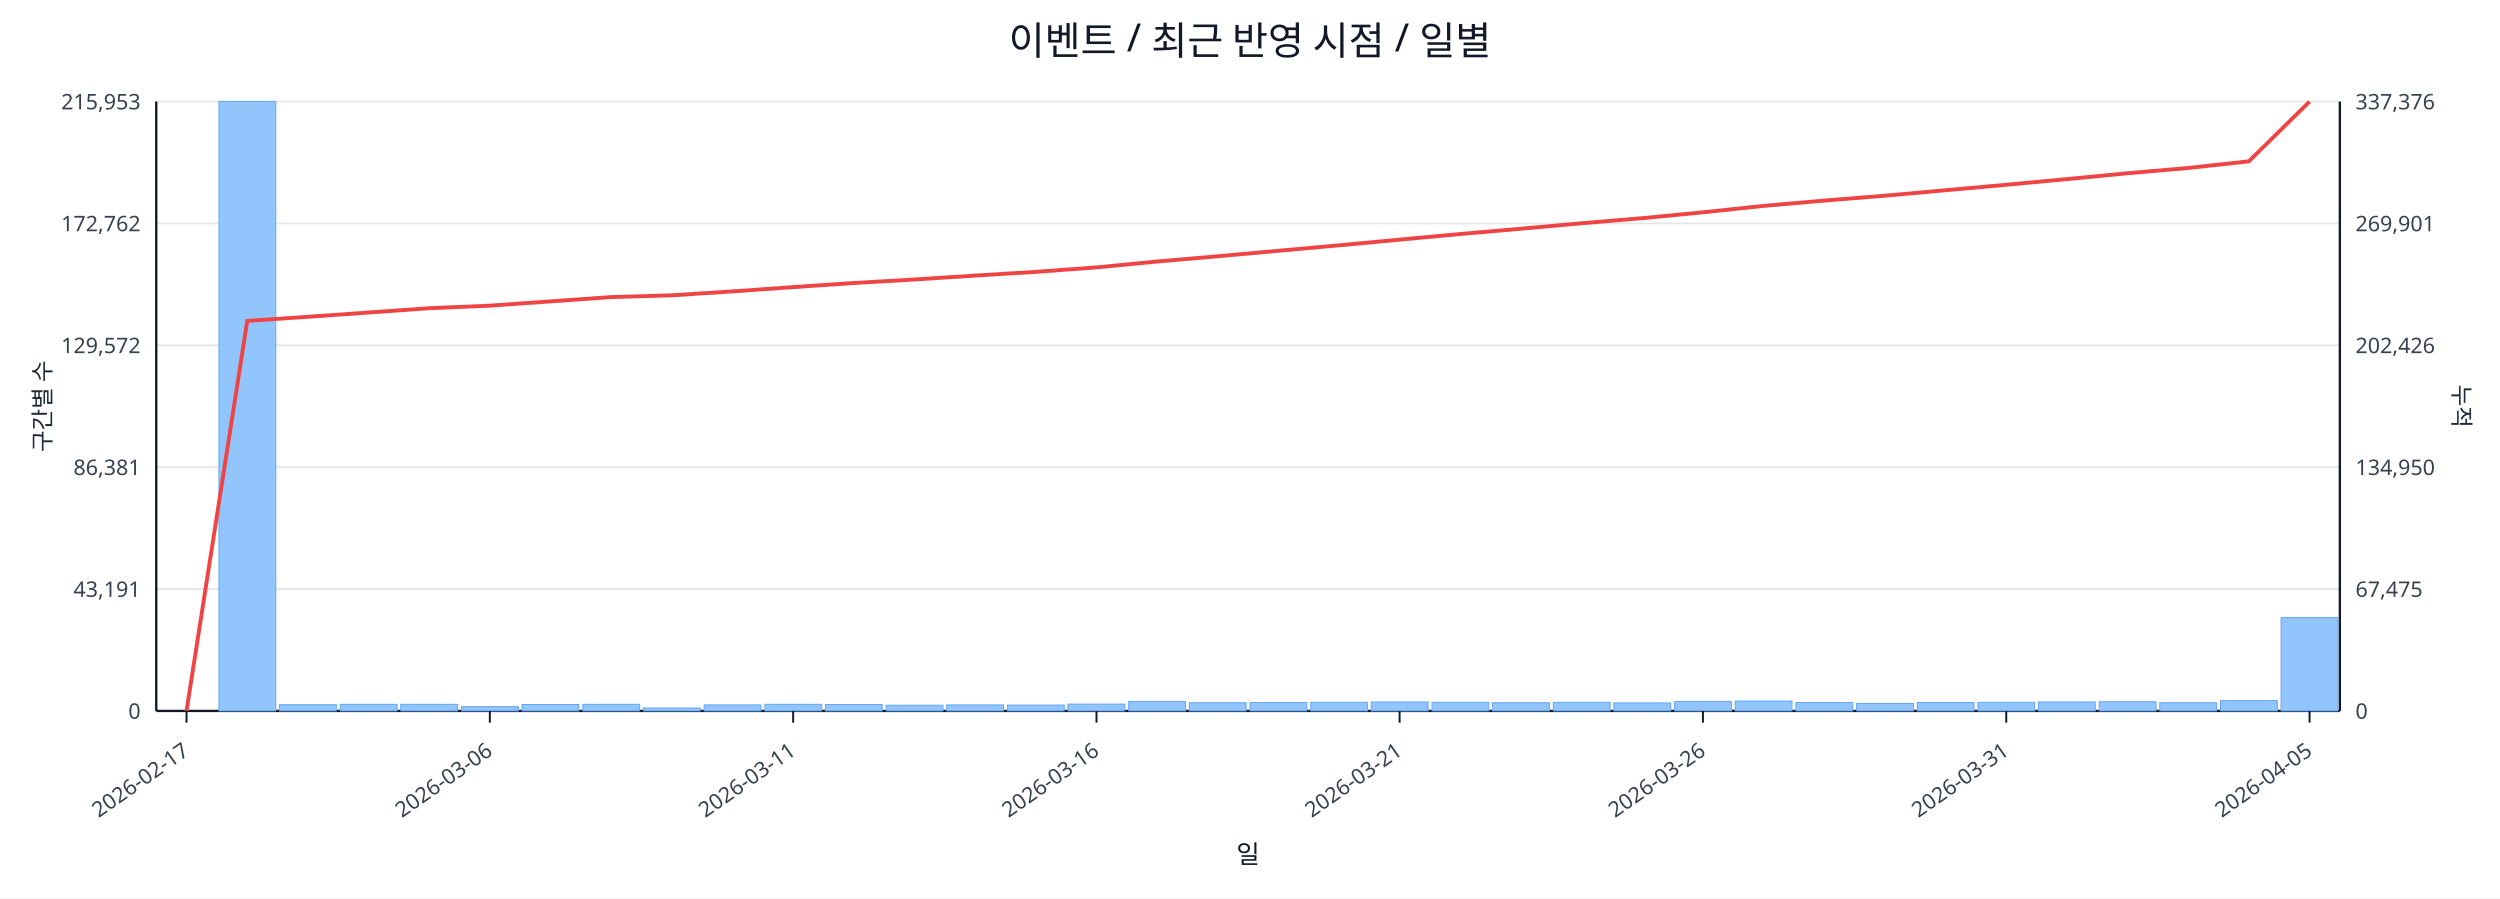
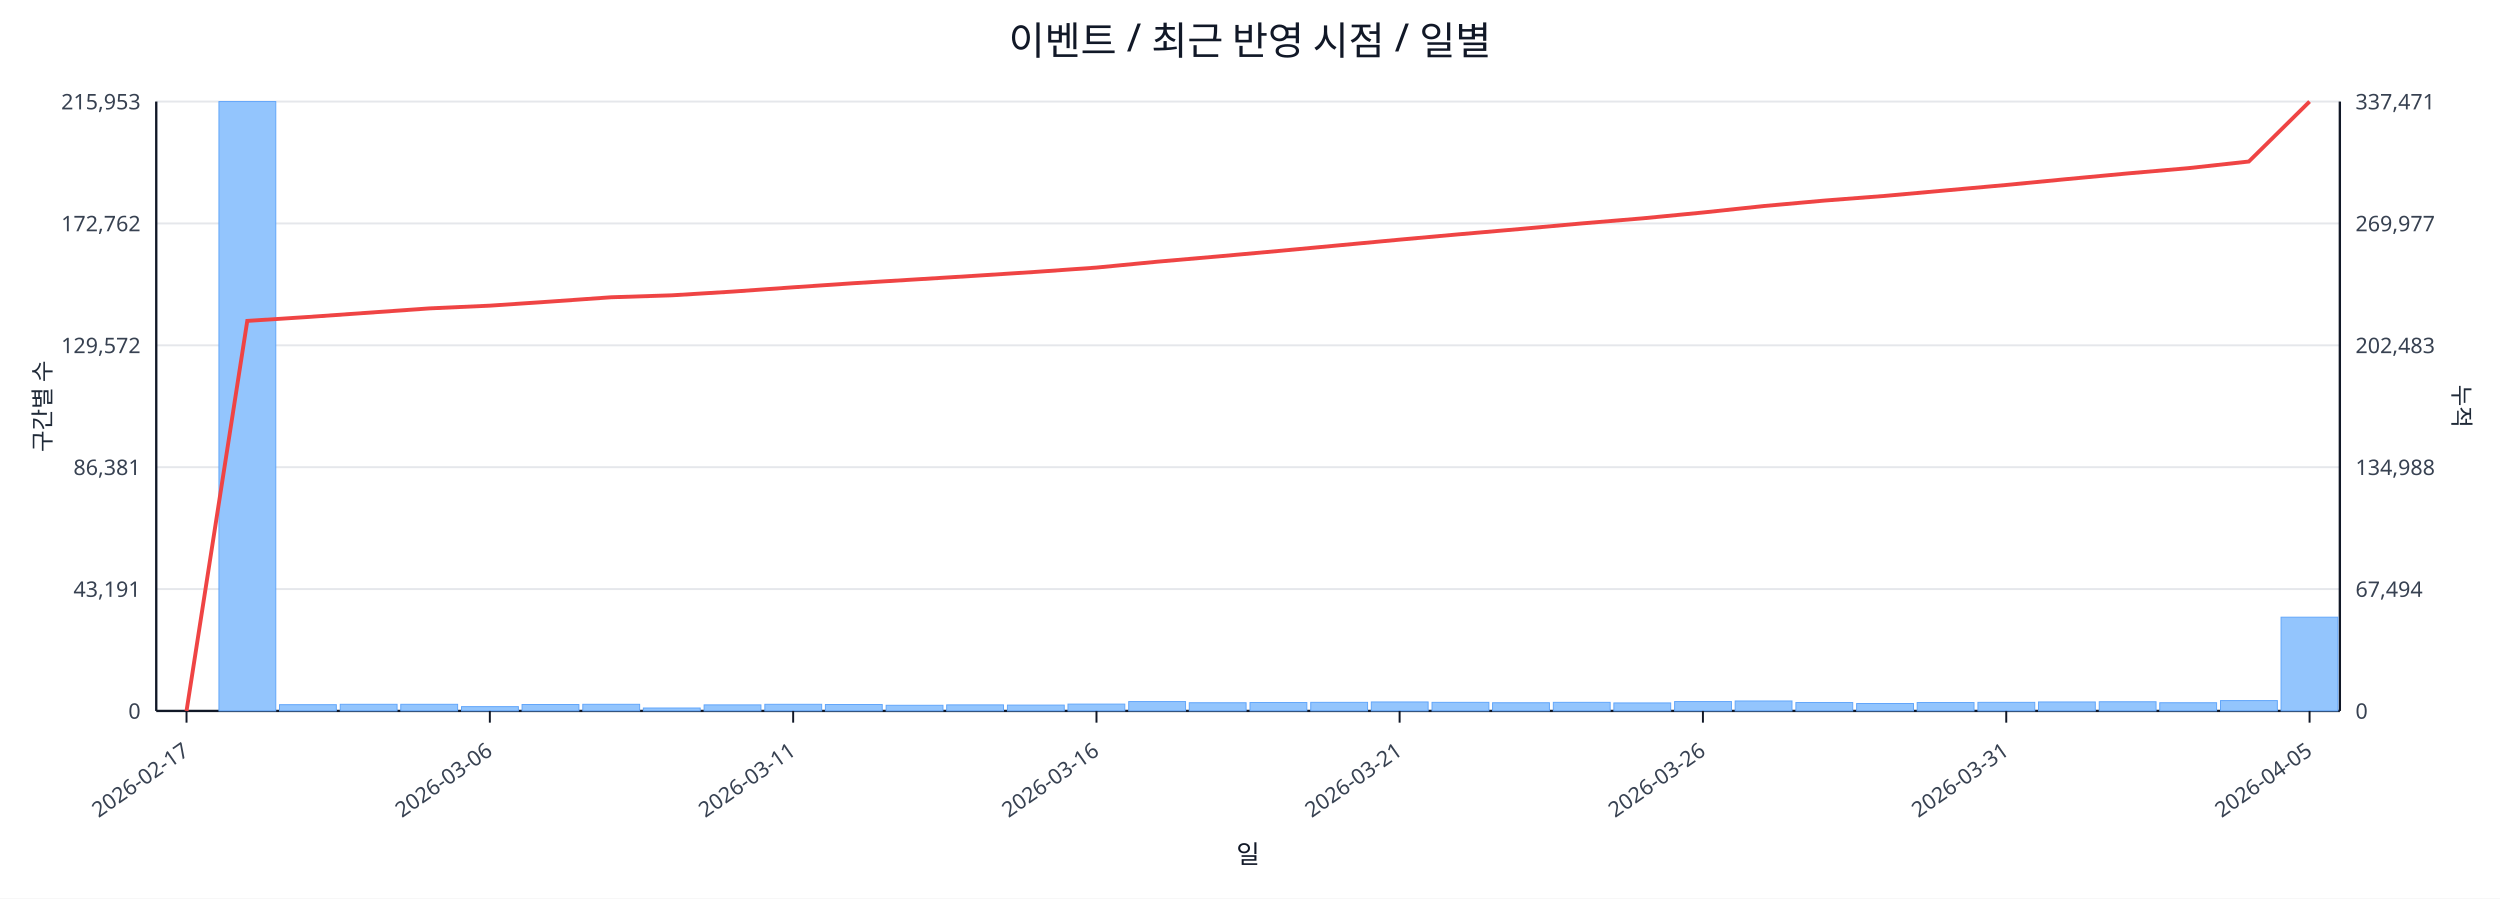
<svg xmlns="http://www.w3.org/2000/svg" width="1280" height="460" viewBox="0 0 1280 460">
  <rect x="0" y="0" width="100%" height="100%" fill="#ffffff" />
  <text x="640.0" y="28" font-size="20" text-anchor="middle" font-family="sans-serif" fill="#111827">이벤트 / 최근 반영 시점 / 일별</text>
  <line x1="80.0" y1="52.0" x2="1198.0" y2="52.0" stroke="#e5e7eb" stroke-width="1" />
  <text x="72.0" y="56.0" font-size="11" text-anchor="end" font-family="sans-serif" fill="#374151">215,953</text>
-   <text x="1206.0" y="56.0" font-size="11" text-anchor="start" font-family="sans-serif" fill="#374151">337,376</text>
+   <text x="1206.0" y="56.0" font-size="11" text-anchor="start" font-family="sans-serif" fill="#374151">337,471</text>
  <line x1="80.0" y1="114.4" x2="1198.0" y2="114.4" stroke="#e5e7eb" stroke-width="1" />
  <text x="72.0" y="118.4" font-size="11" text-anchor="end" font-family="sans-serif" fill="#374151">172,762</text>
-   <text x="1206.0" y="118.4" font-size="11" text-anchor="start" font-family="sans-serif" fill="#374151">269,901</text>
+   <text x="1206.0" y="118.4" font-size="11" text-anchor="start" font-family="sans-serif" fill="#374151">269,977</text>
  <line x1="80.0" y1="176.8" x2="1198.0" y2="176.8" stroke="#e5e7eb" stroke-width="1" />
  <text x="72.0" y="180.8" font-size="11" text-anchor="end" font-family="sans-serif" fill="#374151">129,572</text>
-   <text x="1206.0" y="180.8" font-size="11" text-anchor="start" font-family="sans-serif" fill="#374151">202,426</text>
+   <text x="1206.0" y="180.8" font-size="11" text-anchor="start" font-family="sans-serif" fill="#374151">202,483</text>
  <line x1="80.0" y1="239.2" x2="1198.0" y2="239.2" stroke="#e5e7eb" stroke-width="1" />
  <text x="72.0" y="243.2" font-size="11" text-anchor="end" font-family="sans-serif" fill="#374151">86,381</text>
-   <text x="1206.0" y="243.2" font-size="11" text-anchor="start" font-family="sans-serif" fill="#374151">134,950</text>
+   <text x="1206.0" y="243.2" font-size="11" text-anchor="start" font-family="sans-serif" fill="#374151">134,988</text>
  <line x1="80.0" y1="301.6" x2="1198.0" y2="301.6" stroke="#e5e7eb" stroke-width="1" />
  <text x="72.0" y="305.6" font-size="11" text-anchor="end" font-family="sans-serif" fill="#374151">43,191</text>
-   <text x="1206.0" y="305.6" font-size="11" text-anchor="start" font-family="sans-serif" fill="#374151">67,475</text>
+   <text x="1206.0" y="305.6" font-size="11" text-anchor="start" font-family="sans-serif" fill="#374151">67,494</text>
  <line x1="80.0" y1="364.0" x2="1198.0" y2="364.0" stroke="#e5e7eb" stroke-width="1" />
  <text x="72.0" y="368.0" font-size="11" text-anchor="end" font-family="sans-serif" fill="#374151">0</text>
  <text x="1206.0" y="368.0" font-size="11" text-anchor="start" font-family="sans-serif" fill="#374151">0</text>
  <line x1="80.0" y1="364.0" x2="1198.0" y2="364.0" stroke="#111827" stroke-width="1.2" />
  <line x1="80.0" y1="52.0" x2="80.0" y2="364.0" stroke="#111827" stroke-width="1.2" />
  <line x1="1198.0" y1="52.0" x2="1198.0" y2="364.0" stroke="#111827" stroke-width="1.2" />
  <rect x="81.0" y="364.0" width="29.1" height="0.0" fill="#93c5fd" stroke="#60a5fa" stroke-width="0.5" />
  <rect x="112.1" y="52.0" width="29.1" height="312.0" fill="#93c5fd" stroke="#60a5fa" stroke-width="0.5" />
  <rect x="143.1" y="360.8" width="29.1" height="3.2" fill="#93c5fd" stroke="#60a5fa" stroke-width="0.5" />
  <rect x="174.2" y="360.6" width="29.1" height="3.4" fill="#93c5fd" stroke="#60a5fa" stroke-width="0.5" />
  <rect x="205.2" y="360.6" width="29.1" height="3.4" fill="#93c5fd" stroke="#60a5fa" stroke-width="0.5" />
  <rect x="236.3" y="361.8" width="29.1" height="2.2" fill="#93c5fd" stroke="#60a5fa" stroke-width="0.5" />
  <rect x="267.3" y="360.7" width="29.1" height="3.3" fill="#93c5fd" stroke="#60a5fa" stroke-width="0.5" />
  <rect x="298.4" y="360.6" width="29.1" height="3.4" fill="#93c5fd" stroke="#60a5fa" stroke-width="0.5" />
  <rect x="329.4" y="362.5" width="29.1" height="1.5" fill="#93c5fd" stroke="#60a5fa" stroke-width="0.5" />
  <rect x="360.5" y="360.9" width="29.1" height="3.1" fill="#93c5fd" stroke="#60a5fa" stroke-width="0.5" />
  <rect x="391.6" y="360.6" width="29.1" height="3.4" fill="#93c5fd" stroke="#60a5fa" stroke-width="0.5" />
  <rect x="422.6" y="360.7" width="29.1" height="3.3" fill="#93c5fd" stroke="#60a5fa" stroke-width="0.5" />
  <rect x="453.7" y="361.1" width="29.1" height="2.9" fill="#93c5fd" stroke="#60a5fa" stroke-width="0.5" />
  <rect x="484.7" y="360.9" width="29.1" height="3.1" fill="#93c5fd" stroke="#60a5fa" stroke-width="0.5" />
  <rect x="515.8" y="361.0" width="29.1" height="3.0" fill="#93c5fd" stroke="#60a5fa" stroke-width="0.5" />
  <rect x="546.8" y="360.5" width="29.1" height="3.5" fill="#93c5fd" stroke="#60a5fa" stroke-width="0.5" />
  <rect x="577.9" y="359.2" width="29.1" height="4.8" fill="#93c5fd" stroke="#60a5fa" stroke-width="0.5" />
  <rect x="608.9" y="359.8" width="29.1" height="4.2" fill="#93c5fd" stroke="#60a5fa" stroke-width="0.5" />
  <rect x="640.0" y="359.7" width="29.1" height="4.3" fill="#93c5fd" stroke="#60a5fa" stroke-width="0.5" />
  <rect x="671.1" y="359.6" width="29.1" height="4.4" fill="#93c5fd" stroke="#60a5fa" stroke-width="0.5" />
  <rect x="702.1" y="359.4" width="29.1" height="4.6" fill="#93c5fd" stroke="#60a5fa" stroke-width="0.5" />
  <rect x="733.2" y="359.6" width="29.1" height="4.4" fill="#93c5fd" stroke="#60a5fa" stroke-width="0.5" />
  <rect x="764.2" y="359.8" width="29.1" height="4.2" fill="#93c5fd" stroke="#60a5fa" stroke-width="0.5" />
  <rect x="795.3" y="359.6" width="29.1" height="4.4" fill="#93c5fd" stroke="#60a5fa" stroke-width="0.5" />
  <rect x="826.3" y="359.9" width="29.1" height="4.1" fill="#93c5fd" stroke="#60a5fa" stroke-width="0.5" />
  <rect x="857.4" y="359.2" width="29.1" height="4.8" fill="#93c5fd" stroke="#60a5fa" stroke-width="0.5" />
  <rect x="888.4" y="358.9" width="29.1" height="5.1" fill="#93c5fd" stroke="#60a5fa" stroke-width="0.5" />
  <rect x="919.5" y="359.7" width="29.1" height="4.3" fill="#93c5fd" stroke="#60a5fa" stroke-width="0.5" />
  <rect x="950.6" y="360.2" width="29.1" height="3.8" fill="#93c5fd" stroke="#60a5fa" stroke-width="0.5" />
  <rect x="981.6" y="359.7" width="29.1" height="4.3" fill="#93c5fd" stroke="#60a5fa" stroke-width="0.5" />
  <rect x="1012.7" y="359.6" width="29.1" height="4.4" fill="#93c5fd" stroke="#60a5fa" stroke-width="0.5" />
  <rect x="1043.7" y="359.4" width="29.1" height="4.6" fill="#93c5fd" stroke="#60a5fa" stroke-width="0.5" />
  <rect x="1074.8" y="359.3" width="29.1" height="4.7" fill="#93c5fd" stroke="#60a5fa" stroke-width="0.5" />
  <rect x="1105.8" y="359.8" width="29.1" height="4.2" fill="#93c5fd" stroke="#60a5fa" stroke-width="0.5" />
  <rect x="1136.9" y="358.7" width="29.1" height="5.3" fill="#93c5fd" stroke="#60a5fa" stroke-width="0.5" />
-   <rect x="1167.9" y="316.2" width="29.1" height="47.8" fill="#93c5fd" stroke="#60a5fa" stroke-width="0.5" />
-   <polyline fill="none" stroke="#ef4444" stroke-width="2" points="95.5,364.0 126.6,164.3 157.6,162.2 188.7,160.0 219.8,157.8 250.8,156.5 281.9,154.3 312.9,152.1 344.0,151.2 375.0,149.2 406.1,147.0 437.1,144.9 468.2,143.1 499.2,141.1 530.3,139.2 561.4,136.9 592.4,133.9 623.5,131.2 654.5,128.4 685.6,125.6 716.6,122.7 747.7,119.8 778.8,117.1 809.8,114.3 840.9,111.7 871.9,108.7 903.0,105.4 934.0,102.7 965.1,100.2 996.1,97.4 1027.2,94.6 1058.2,91.7 1089.3,88.7 1120.4,86.0 1151.4,82.6 1182.5,52.0" />
+   <rect x="1167.9" y="316.0" width="29.1" height="48.0" fill="#93c5fd" stroke="#60a5fa" stroke-width="0.5" />
+   <polyline fill="none" stroke="#ef4444" stroke-width="2" points="95.5,364.0 126.6,164.3 157.6,162.3 188.7,160.1 219.8,157.9 250.8,156.5 281.9,154.4 312.9,152.2 344.0,151.2 375.0,149.3 406.1,147.1 437.1,145.0 468.2,143.1 499.2,141.2 530.3,139.2 561.4,137.0 592.4,134.0 623.5,131.3 654.5,128.5 685.6,125.6 716.6,122.7 747.7,119.9 778.8,117.2 809.8,114.4 840.9,111.8 871.9,108.8 903.0,105.5 934.0,102.7 965.1,100.3 996.1,97.5 1027.2,94.7 1058.2,91.7 1089.3,88.8 1120.4,86.1 1151.4,82.7 1182.5,52.0" />
  <line x1="95.5" y1="364.0" x2="95.5" y2="370.0" stroke="#111827" stroke-width="1" />
  <text x="97.5" y="386.0" font-size="11" text-anchor="end" transform="rotate(-35 97.5 386.0)" font-family="sans-serif" fill="#374151">2026-02-17</text>
  <line x1="250.8" y1="364.0" x2="250.8" y2="370.0" stroke="#111827" stroke-width="1" />
  <text x="252.8" y="386.0" font-size="11" text-anchor="end" transform="rotate(-35 252.8 386.0)" font-family="sans-serif" fill="#374151">2026-03-06</text>
  <line x1="406.1" y1="364.0" x2="406.1" y2="370.0" stroke="#111827" stroke-width="1" />
  <text x="408.1" y="386.0" font-size="11" text-anchor="end" transform="rotate(-35 408.1 386.0)" font-family="sans-serif" fill="#374151">2026-03-11</text>
  <line x1="561.4" y1="364.0" x2="561.4" y2="370.0" stroke="#111827" stroke-width="1" />
  <text x="563.4" y="386.0" font-size="11" text-anchor="end" transform="rotate(-35 563.4 386.0)" font-family="sans-serif" fill="#374151">2026-03-16</text>
  <line x1="716.6" y1="364.0" x2="716.6" y2="370.0" stroke="#111827" stroke-width="1" />
  <text x="718.6" y="386.0" font-size="11" text-anchor="end" transform="rotate(-35 718.6 386.0)" font-family="sans-serif" fill="#374151">2026-03-21</text>
  <line x1="871.9" y1="364.0" x2="871.9" y2="370.0" stroke="#111827" stroke-width="1" />
  <text x="873.9" y="386.0" font-size="11" text-anchor="end" transform="rotate(-35 873.9 386.0)" font-family="sans-serif" fill="#374151">2026-03-26</text>
  <line x1="1027.2" y1="364.0" x2="1027.2" y2="370.0" stroke="#111827" stroke-width="1" />
  <text x="1029.2" y="386.0" font-size="11" text-anchor="end" transform="rotate(-35 1029.2 386.0)" font-family="sans-serif" fill="#374151">2026-03-31</text>
  <line x1="1182.5" y1="364.0" x2="1182.5" y2="370.0" stroke="#111827" stroke-width="1" />
  <text x="1184.5" y="386.0" font-size="11" text-anchor="end" transform="rotate(-35 1184.5 386.0)" font-family="sans-serif" fill="#374151">2026-04-05</text>
  <text x="26" y="208.0" font-size="12" transform="rotate(-90 26 208.0)" text-anchor="middle" font-family="sans-serif" fill="#1f2937">구간별 수</text>
  <text x="1256.0" y="208.0" font-size="12" transform="rotate(90 1256.0 208.0)" text-anchor="middle" font-family="sans-serif" fill="#1f2937">누적</text>
  <text x="639.0" y="442.0" font-size="13" text-anchor="middle" font-family="sans-serif" fill="#111827">일</text>
</svg>
